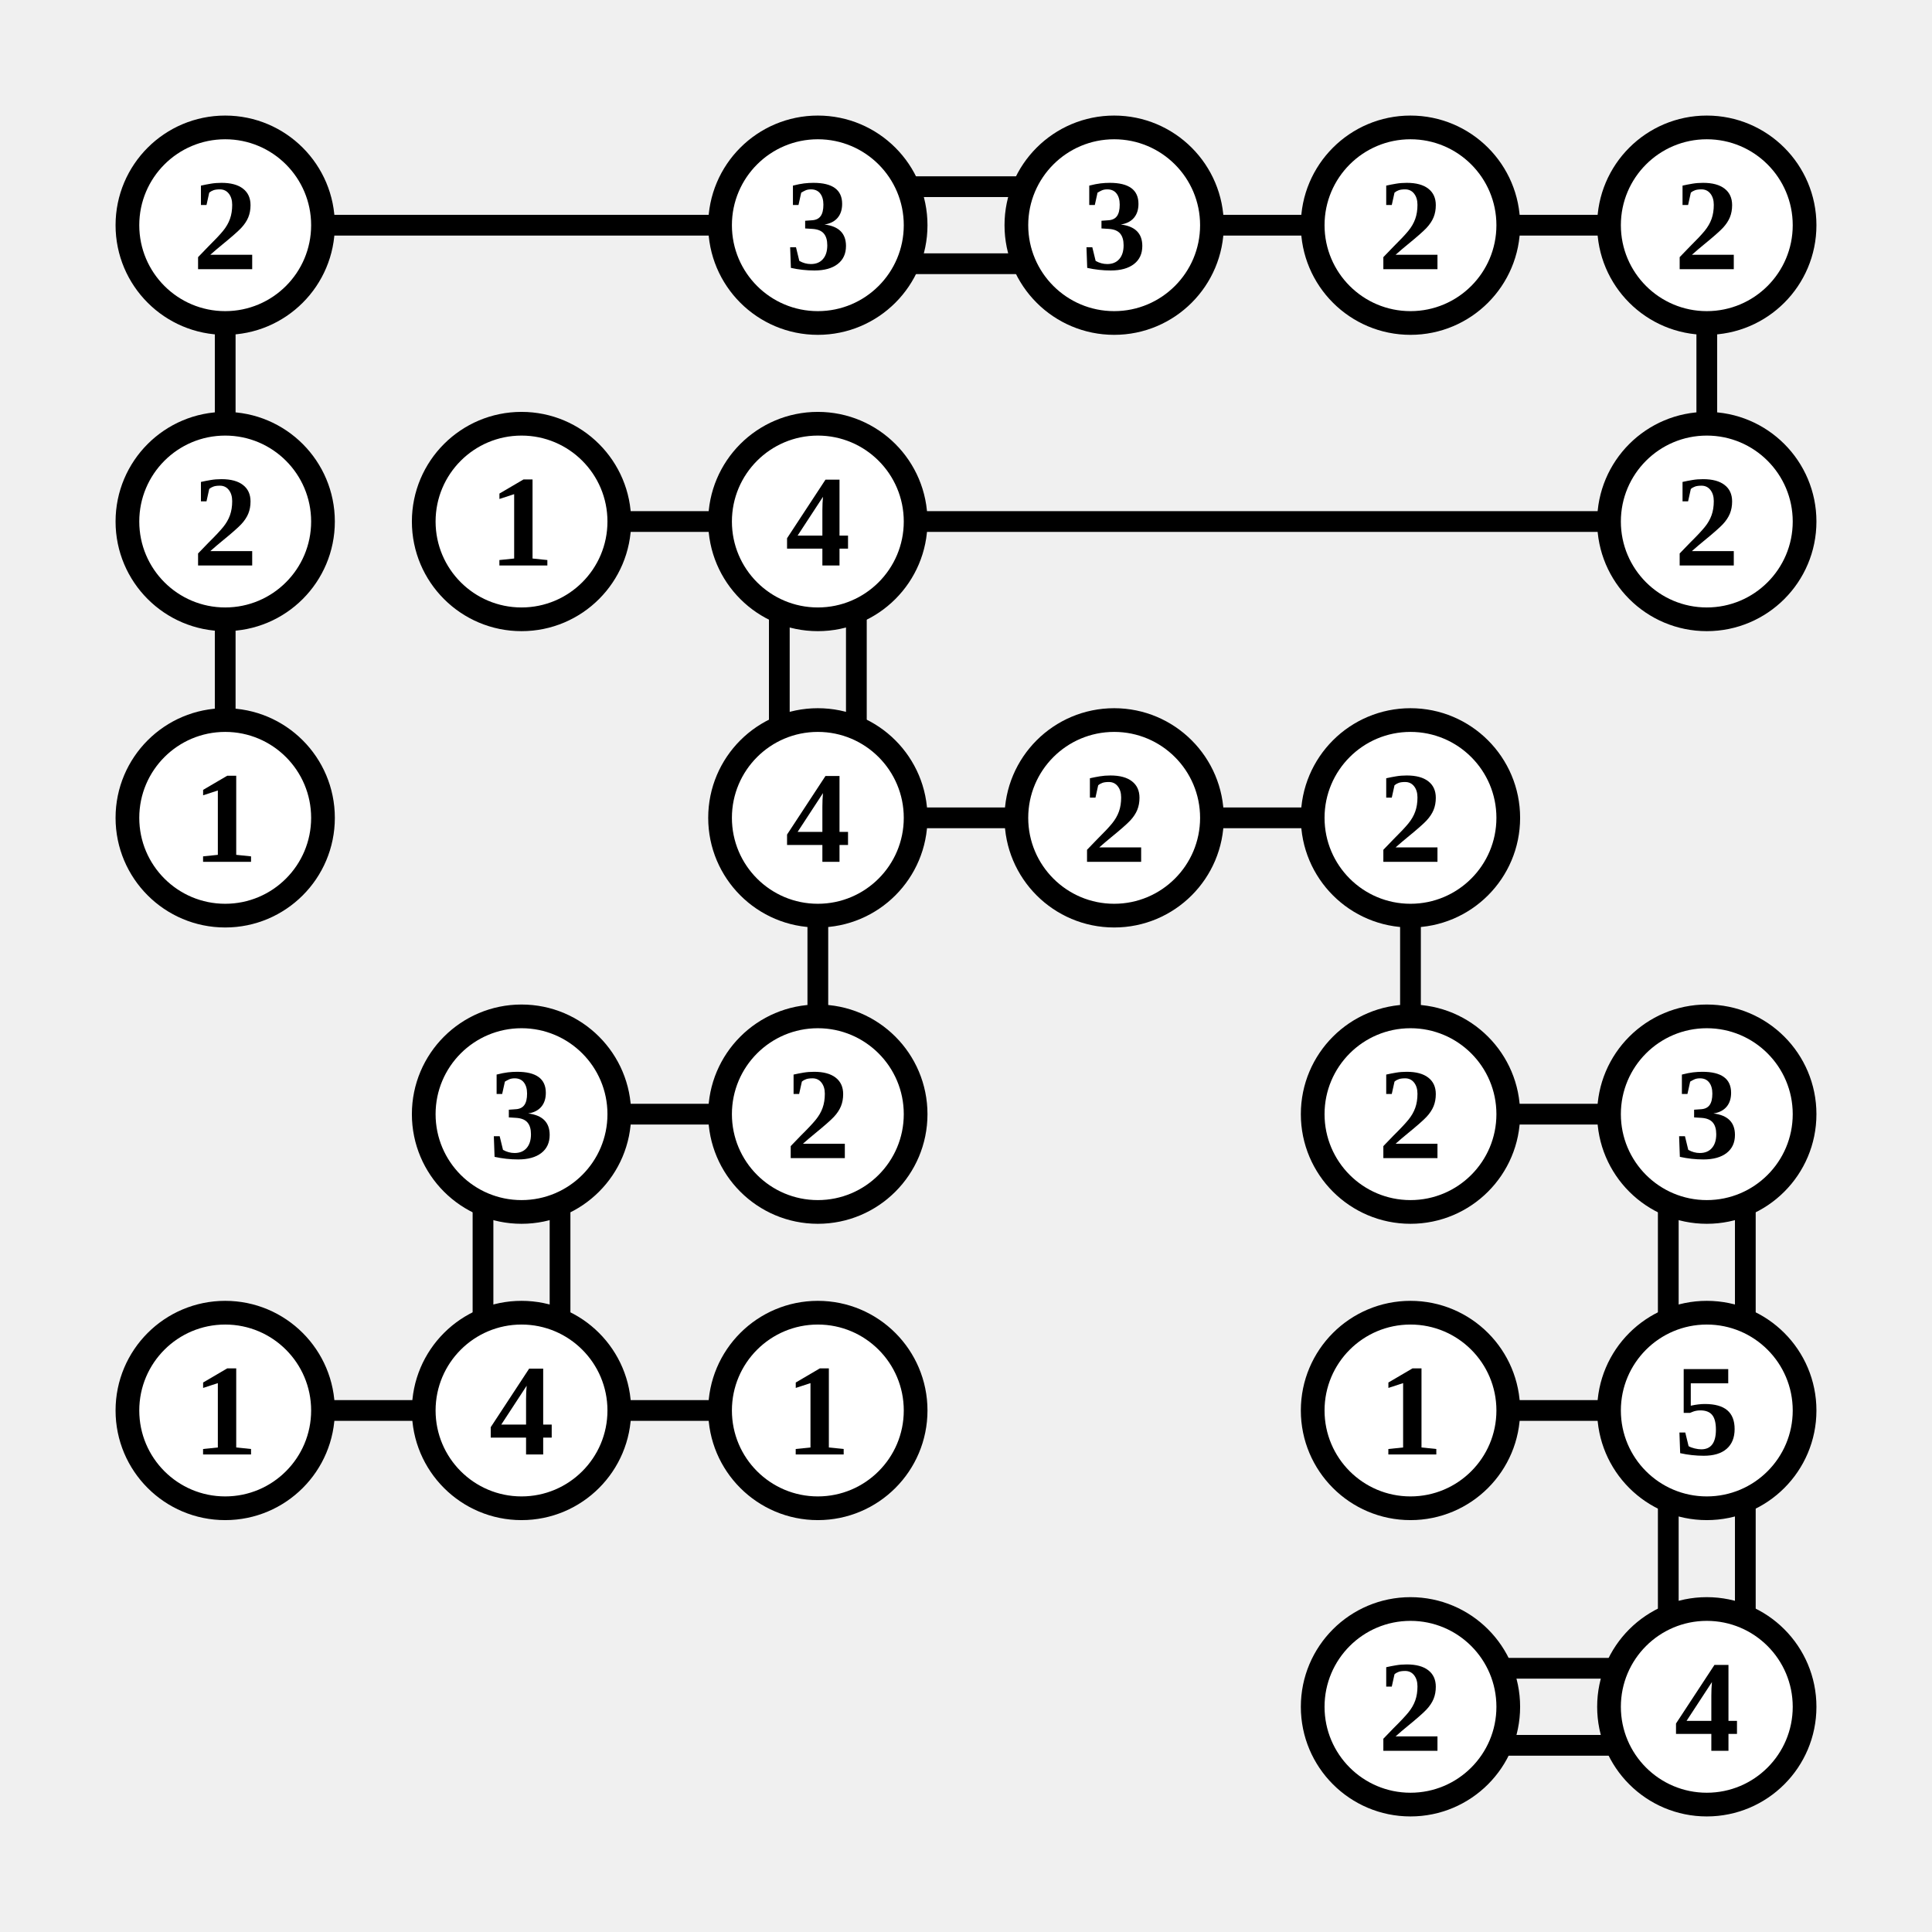
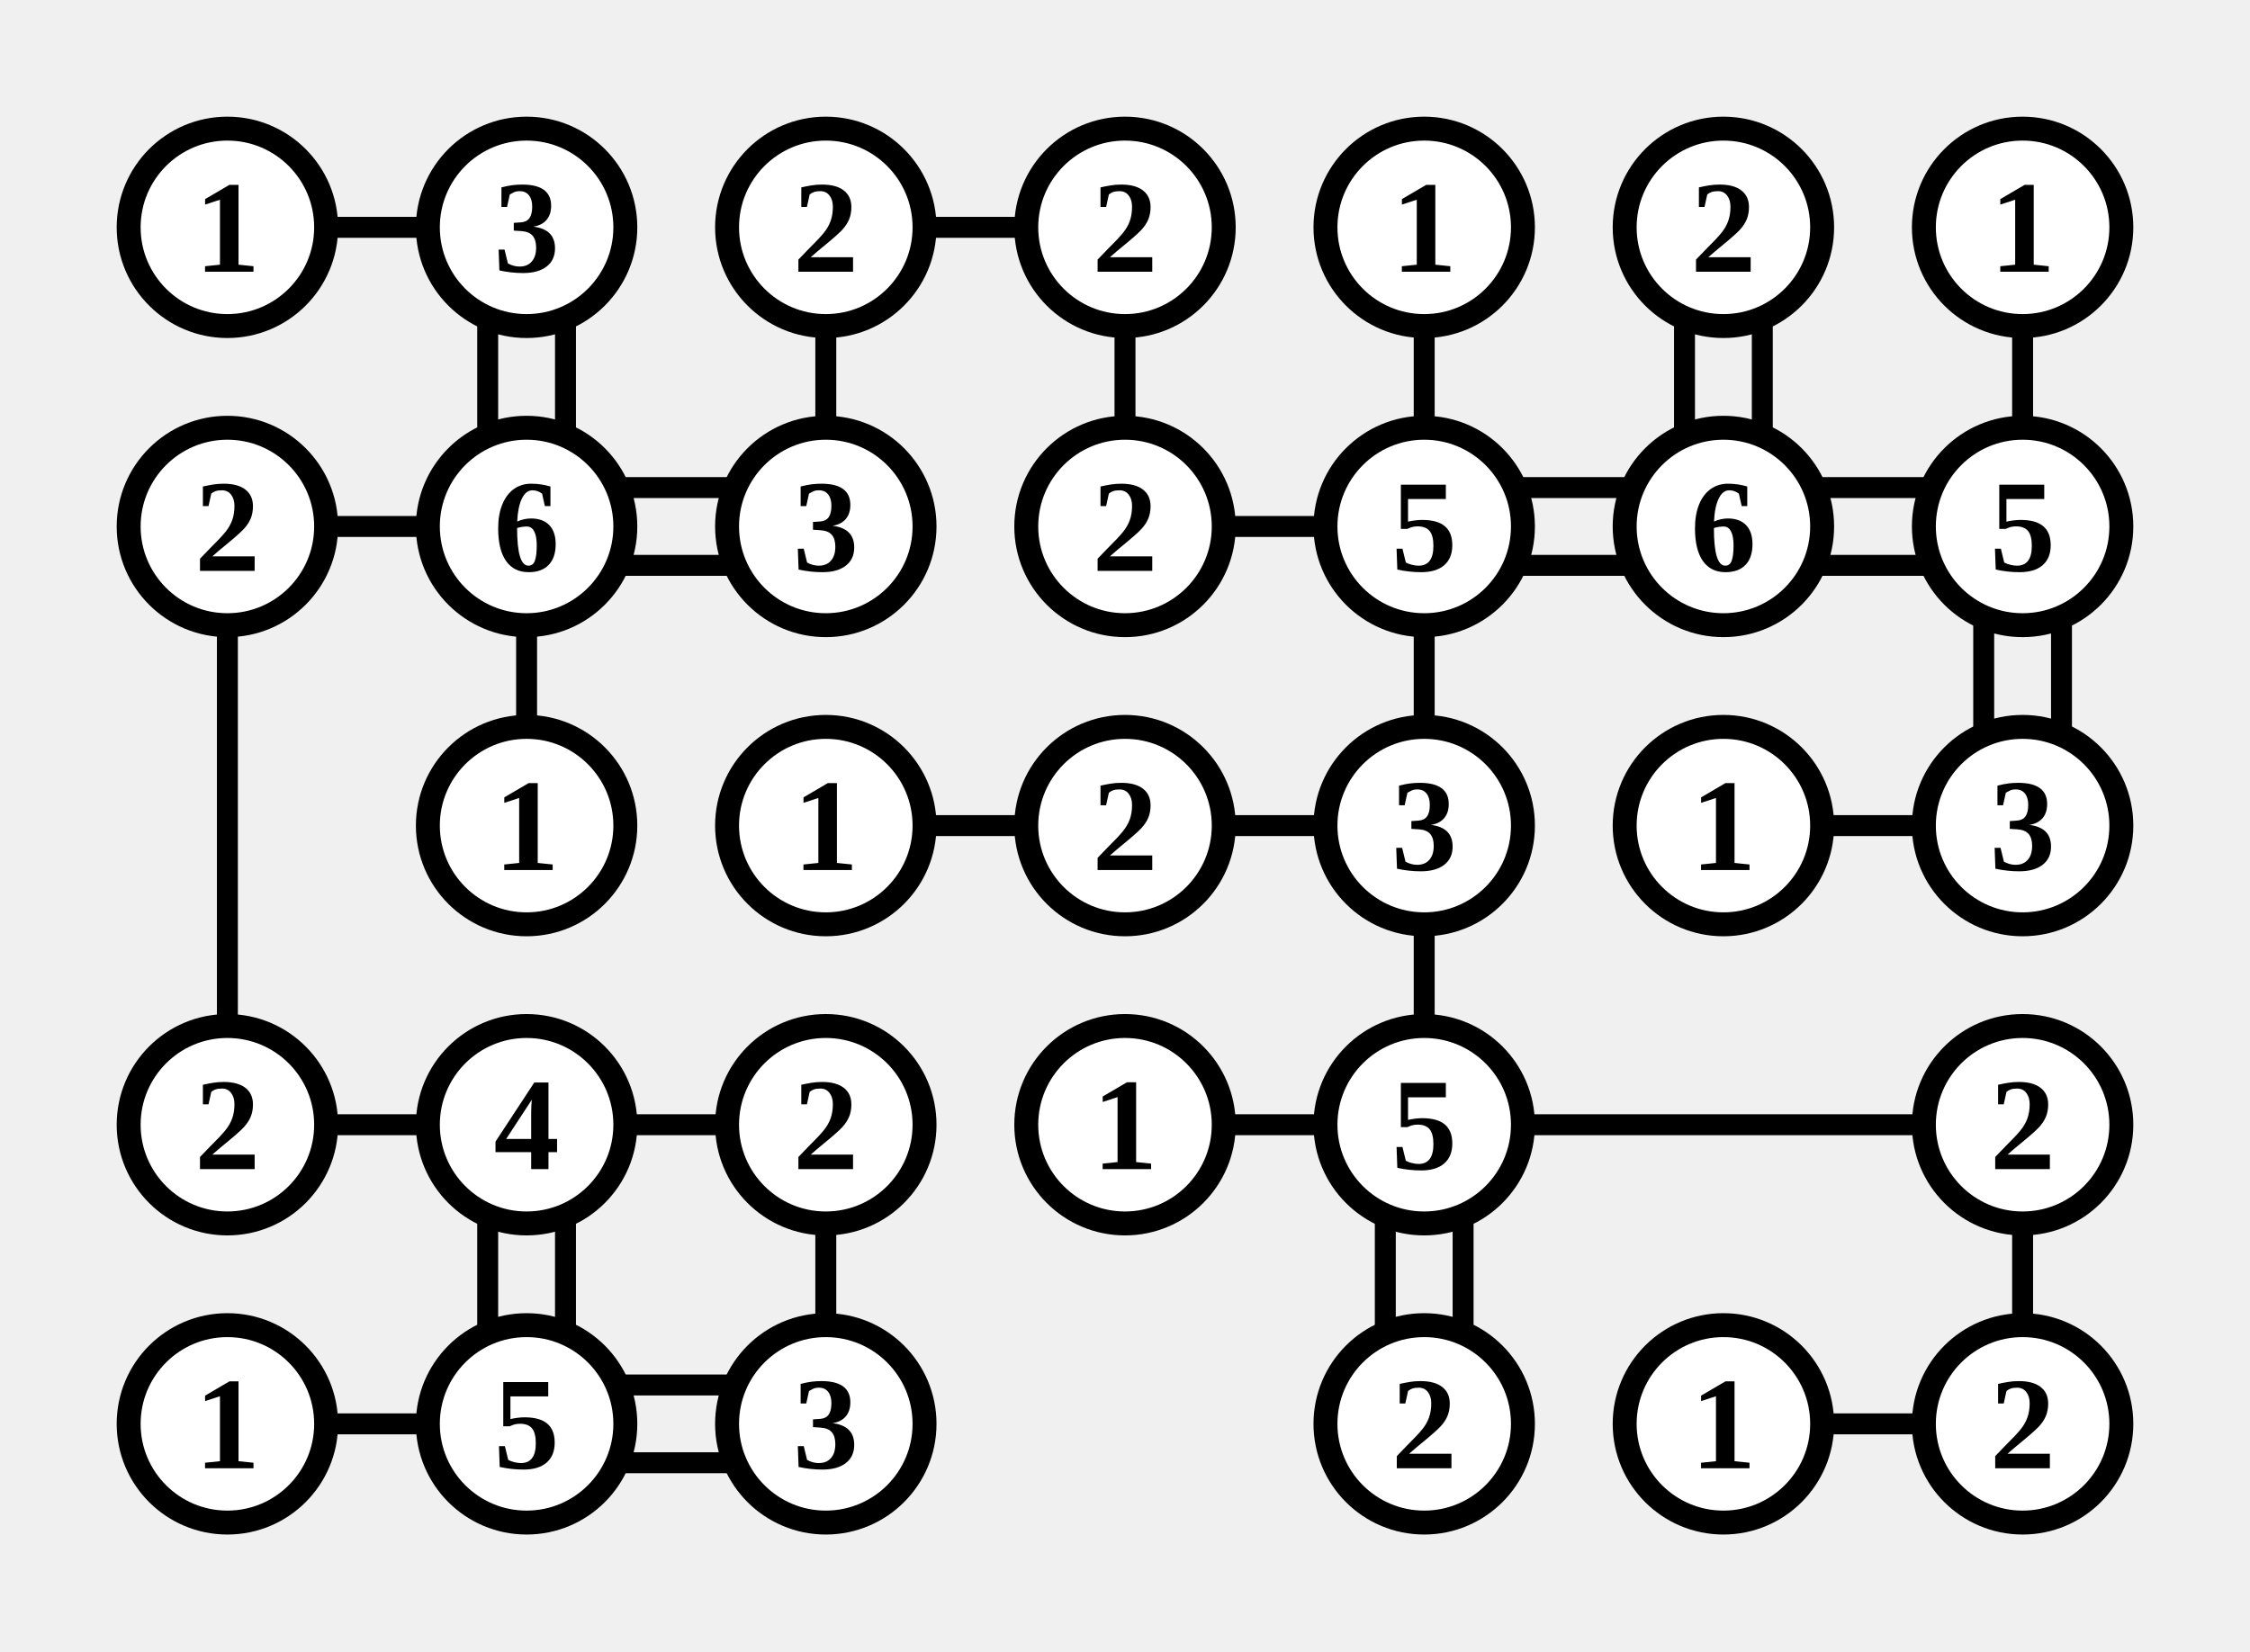
- <svg xmlns="http://www.w3.org/2000/svg" class="p" viewBox="0 0 652 652" preserveAspectRatio="xMidYMid meet" shape-rendering="geometricPrecision">
-   <path d="M107 76H245M76 107V145M307 63H345M307 89H345M407 76H445M507 76H545M576 107V145M76 207V245M207 176H245M307 176H545M263 207V245M289 207V245M307 276H345M276 307V345M407 276H445M476 307V345M207 376H245M163 407V445M189 407V445M507 376H545M563 407V445M589 407V445M107 476H145M207 476H245M507 476H545M563 507V545M589 507V545M507 563H545M507 589H545" fill="none" stroke="#000" stroke-width="7" stroke-linecap="butt" />
+ <svg xmlns="http://www.w3.org/2000/svg" class="p" viewBox="0 0 752 552" preserveAspectRatio="xMidYMid meet" shape-rendering="geometricPrecision">
+   <path d="M107 76H145M163 107V145M189 107V145M307 76H345M276 107V145M376 107V145M476 107V145M563 107V145M589 107V145M676 107V145M107 176H145M76 207V345M207 163H245M207 189H245M176 207V245M407 176H445M507 163H545M507 189H545M476 207V245M607 163H645M607 189H645M663 207V245M689 207V245M307 276H345M407 276H445M476 307V345M607 276H645M107 376H145M207 376H245M163 407V445M189 407V445M276 407V445M407 376H445M507 376H645M463 407V445M489 407V445M676 407V445M107 476H145M207 463H245M207 489H245M607 476H645" fill="none" stroke="#000" stroke-width="7" stroke-linecap="butt" />
  <circle cx="76" cy="76" r="33" fill="#fff" stroke="#000" stroke-width="8" />
-   <text x="76" y="76" font-size="44" text-anchor="middle" dominant-baseline="central" fill="#000" font-weight="700">2</text>
+   <text x="76" y="76" font-size="44" text-anchor="middle" dominant-baseline="central" fill="#000" font-weight="700">1</text>
+   <circle cx="176" cy="76" r="33" fill="#fff" stroke="#000" stroke-width="8" />
+   <text x="176" y="76" font-size="44" text-anchor="middle" dominant-baseline="central" fill="#000" font-weight="700">3</text>
  <circle cx="276" cy="76" r="33" fill="#fff" stroke="#000" stroke-width="8" />
-   <text x="276" y="76" font-size="44" text-anchor="middle" dominant-baseline="central" fill="#000" font-weight="700">3</text>
+   <text x="276" y="76" font-size="44" text-anchor="middle" dominant-baseline="central" fill="#000" font-weight="700">2</text>
  <circle cx="376" cy="76" r="33" fill="#fff" stroke="#000" stroke-width="8" />
-   <text x="376" y="76" font-size="44" text-anchor="middle" dominant-baseline="central" fill="#000" font-weight="700">3</text>
+   <text x="376" y="76" font-size="44" text-anchor="middle" dominant-baseline="central" fill="#000" font-weight="700">2</text>
  <circle cx="476" cy="76" r="33" fill="#fff" stroke="#000" stroke-width="8" />
-   <text x="476" y="76" font-size="44" text-anchor="middle" dominant-baseline="central" fill="#000" font-weight="700">2</text>
+   <text x="476" y="76" font-size="44" text-anchor="middle" dominant-baseline="central" fill="#000" font-weight="700">1</text>
  <circle cx="576" cy="76" r="33" fill="#fff" stroke="#000" stroke-width="8" />
  <text x="576" y="76" font-size="44" text-anchor="middle" dominant-baseline="central" fill="#000" font-weight="700">2</text>
+   <circle cx="676" cy="76" r="33" fill="#fff" stroke="#000" stroke-width="8" />
+   <text x="676" y="76" font-size="44" text-anchor="middle" dominant-baseline="central" fill="#000" font-weight="700">1</text>
  <circle cx="76" cy="176" r="33" fill="#fff" stroke="#000" stroke-width="8" />
  <text x="76" y="176" font-size="44" text-anchor="middle" dominant-baseline="central" fill="#000" font-weight="700">2</text>
  <circle cx="176" cy="176" r="33" fill="#fff" stroke="#000" stroke-width="8" />
-   <text x="176" y="176" font-size="44" text-anchor="middle" dominant-baseline="central" fill="#000" font-weight="700">1</text>
+   <text x="176" y="176" font-size="44" text-anchor="middle" dominant-baseline="central" fill="#000" font-weight="700">6</text>
  <circle cx="276" cy="176" r="33" fill="#fff" stroke="#000" stroke-width="8" />
-   <text x="276" y="176" font-size="44" text-anchor="middle" dominant-baseline="central" fill="#000" font-weight="700">4</text>
+   <text x="276" y="176" font-size="44" text-anchor="middle" dominant-baseline="central" fill="#000" font-weight="700">3</text>
+   <circle cx="376" cy="176" r="33" fill="#fff" stroke="#000" stroke-width="8" />
+   <text x="376" y="176" font-size="44" text-anchor="middle" dominant-baseline="central" fill="#000" font-weight="700">2</text>
+   <circle cx="476" cy="176" r="33" fill="#fff" stroke="#000" stroke-width="8" />
+   <text x="476" y="176" font-size="44" text-anchor="middle" dominant-baseline="central" fill="#000" font-weight="700">5</text>
  <circle cx="576" cy="176" r="33" fill="#fff" stroke="#000" stroke-width="8" />
-   <text x="576" y="176" font-size="44" text-anchor="middle" dominant-baseline="central" fill="#000" font-weight="700">2</text>
-   <circle cx="76" cy="276" r="33" fill="#fff" stroke="#000" stroke-width="8" />
-   <text x="76" y="276" font-size="44" text-anchor="middle" dominant-baseline="central" fill="#000" font-weight="700">1</text>
+   <text x="576" y="176" font-size="44" text-anchor="middle" dominant-baseline="central" fill="#000" font-weight="700">6</text>
+   <circle cx="676" cy="176" r="33" fill="#fff" stroke="#000" stroke-width="8" />
+   <text x="676" y="176" font-size="44" text-anchor="middle" dominant-baseline="central" fill="#000" font-weight="700">5</text>
+   <circle cx="176" cy="276" r="33" fill="#fff" stroke="#000" stroke-width="8" />
+   <text x="176" y="276" font-size="44" text-anchor="middle" dominant-baseline="central" fill="#000" font-weight="700">1</text>
  <circle cx="276" cy="276" r="33" fill="#fff" stroke="#000" stroke-width="8" />
-   <text x="276" y="276" font-size="44" text-anchor="middle" dominant-baseline="central" fill="#000" font-weight="700">4</text>
+   <text x="276" y="276" font-size="44" text-anchor="middle" dominant-baseline="central" fill="#000" font-weight="700">1</text>
  <circle cx="376" cy="276" r="33" fill="#fff" stroke="#000" stroke-width="8" />
  <text x="376" y="276" font-size="44" text-anchor="middle" dominant-baseline="central" fill="#000" font-weight="700">2</text>
  <circle cx="476" cy="276" r="33" fill="#fff" stroke="#000" stroke-width="8" />
-   <text x="476" y="276" font-size="44" text-anchor="middle" dominant-baseline="central" fill="#000" font-weight="700">2</text>
+   <text x="476" y="276" font-size="44" text-anchor="middle" dominant-baseline="central" fill="#000" font-weight="700">3</text>
+   <circle cx="576" cy="276" r="33" fill="#fff" stroke="#000" stroke-width="8" />
+   <text x="576" y="276" font-size="44" text-anchor="middle" dominant-baseline="central" fill="#000" font-weight="700">1</text>
+   <circle cx="676" cy="276" r="33" fill="#fff" stroke="#000" stroke-width="8" />
+   <text x="676" y="276" font-size="44" text-anchor="middle" dominant-baseline="central" fill="#000" font-weight="700">3</text>
+   <circle cx="76" cy="376" r="33" fill="#fff" stroke="#000" stroke-width="8" />
+   <text x="76" y="376" font-size="44" text-anchor="middle" dominant-baseline="central" fill="#000" font-weight="700">2</text>
  <circle cx="176" cy="376" r="33" fill="#fff" stroke="#000" stroke-width="8" />
-   <text x="176" y="376" font-size="44" text-anchor="middle" dominant-baseline="central" fill="#000" font-weight="700">3</text>
+   <text x="176" y="376" font-size="44" text-anchor="middle" dominant-baseline="central" fill="#000" font-weight="700">4</text>
  <circle cx="276" cy="376" r="33" fill="#fff" stroke="#000" stroke-width="8" />
  <text x="276" y="376" font-size="44" text-anchor="middle" dominant-baseline="central" fill="#000" font-weight="700">2</text>
+   <circle cx="376" cy="376" r="33" fill="#fff" stroke="#000" stroke-width="8" />
+   <text x="376" y="376" font-size="44" text-anchor="middle" dominant-baseline="central" fill="#000" font-weight="700">1</text>
  <circle cx="476" cy="376" r="33" fill="#fff" stroke="#000" stroke-width="8" />
-   <text x="476" y="376" font-size="44" text-anchor="middle" dominant-baseline="central" fill="#000" font-weight="700">2</text>
-   <circle cx="576" cy="376" r="33" fill="#fff" stroke="#000" stroke-width="8" />
-   <text x="576" y="376" font-size="44" text-anchor="middle" dominant-baseline="central" fill="#000" font-weight="700">3</text>
+   <text x="476" y="376" font-size="44" text-anchor="middle" dominant-baseline="central" fill="#000" font-weight="700">5</text>
+   <circle cx="676" cy="376" r="33" fill="#fff" stroke="#000" stroke-width="8" />
+   <text x="676" y="376" font-size="44" text-anchor="middle" dominant-baseline="central" fill="#000" font-weight="700">2</text>
  <circle cx="76" cy="476" r="33" fill="#fff" stroke="#000" stroke-width="8" />
  <text x="76" y="476" font-size="44" text-anchor="middle" dominant-baseline="central" fill="#000" font-weight="700">1</text>
  <circle cx="176" cy="476" r="33" fill="#fff" stroke="#000" stroke-width="8" />
-   <text x="176" y="476" font-size="44" text-anchor="middle" dominant-baseline="central" fill="#000" font-weight="700">4</text>
+   <text x="176" y="476" font-size="44" text-anchor="middle" dominant-baseline="central" fill="#000" font-weight="700">5</text>
  <circle cx="276" cy="476" r="33" fill="#fff" stroke="#000" stroke-width="8" />
-   <text x="276" y="476" font-size="44" text-anchor="middle" dominant-baseline="central" fill="#000" font-weight="700">1</text>
+   <text x="276" y="476" font-size="44" text-anchor="middle" dominant-baseline="central" fill="#000" font-weight="700">3</text>
  <circle cx="476" cy="476" r="33" fill="#fff" stroke="#000" stroke-width="8" />
-   <text x="476" y="476" font-size="44" text-anchor="middle" dominant-baseline="central" fill="#000" font-weight="700">1</text>
+   <text x="476" y="476" font-size="44" text-anchor="middle" dominant-baseline="central" fill="#000" font-weight="700">2</text>
  <circle cx="576" cy="476" r="33" fill="#fff" stroke="#000" stroke-width="8" />
-   <text x="576" y="476" font-size="44" text-anchor="middle" dominant-baseline="central" fill="#000" font-weight="700">5</text>
-   <circle cx="476" cy="576" r="33" fill="#fff" stroke="#000" stroke-width="8" />
-   <text x="476" y="576" font-size="44" text-anchor="middle" dominant-baseline="central" fill="#000" font-weight="700">2</text>
-   <circle cx="576" cy="576" r="33" fill="#fff" stroke="#000" stroke-width="8" />
-   <text x="576" y="576" font-size="44" text-anchor="middle" dominant-baseline="central" fill="#000" font-weight="700">4</text>
+   <text x="576" y="476" font-size="44" text-anchor="middle" dominant-baseline="central" fill="#000" font-weight="700">1</text>
+   <circle cx="676" cy="476" r="33" fill="#fff" stroke="#000" stroke-width="8" />
+   <text x="676" y="476" font-size="44" text-anchor="middle" dominant-baseline="central" fill="#000" font-weight="700">2</text>
</svg>
